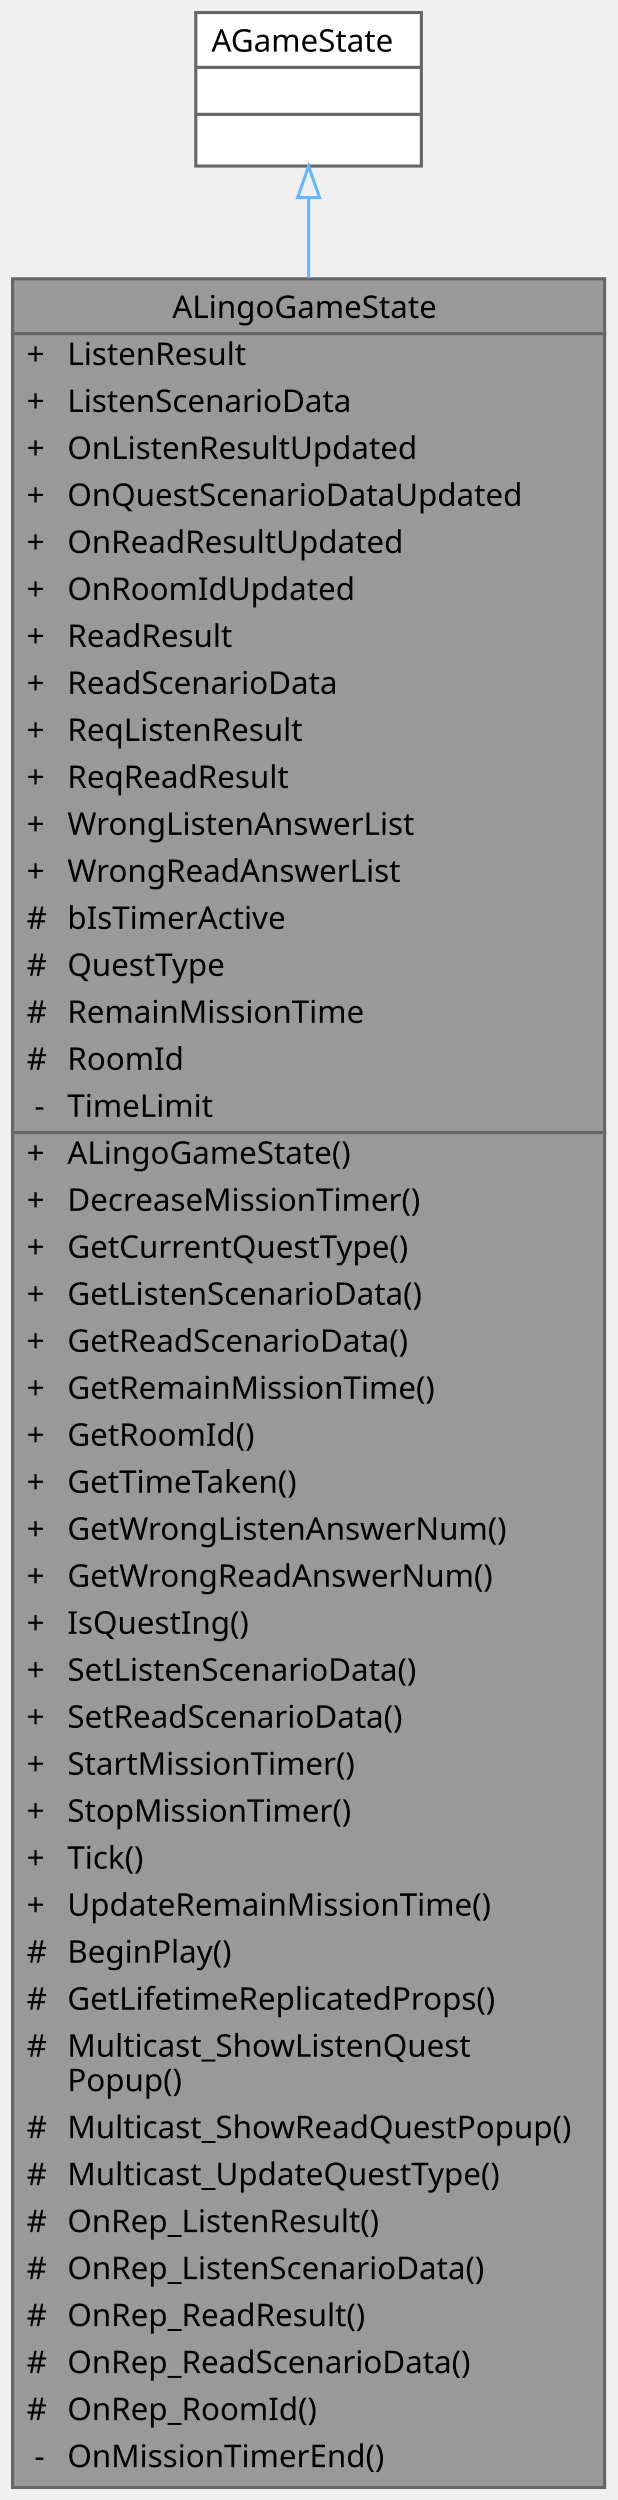
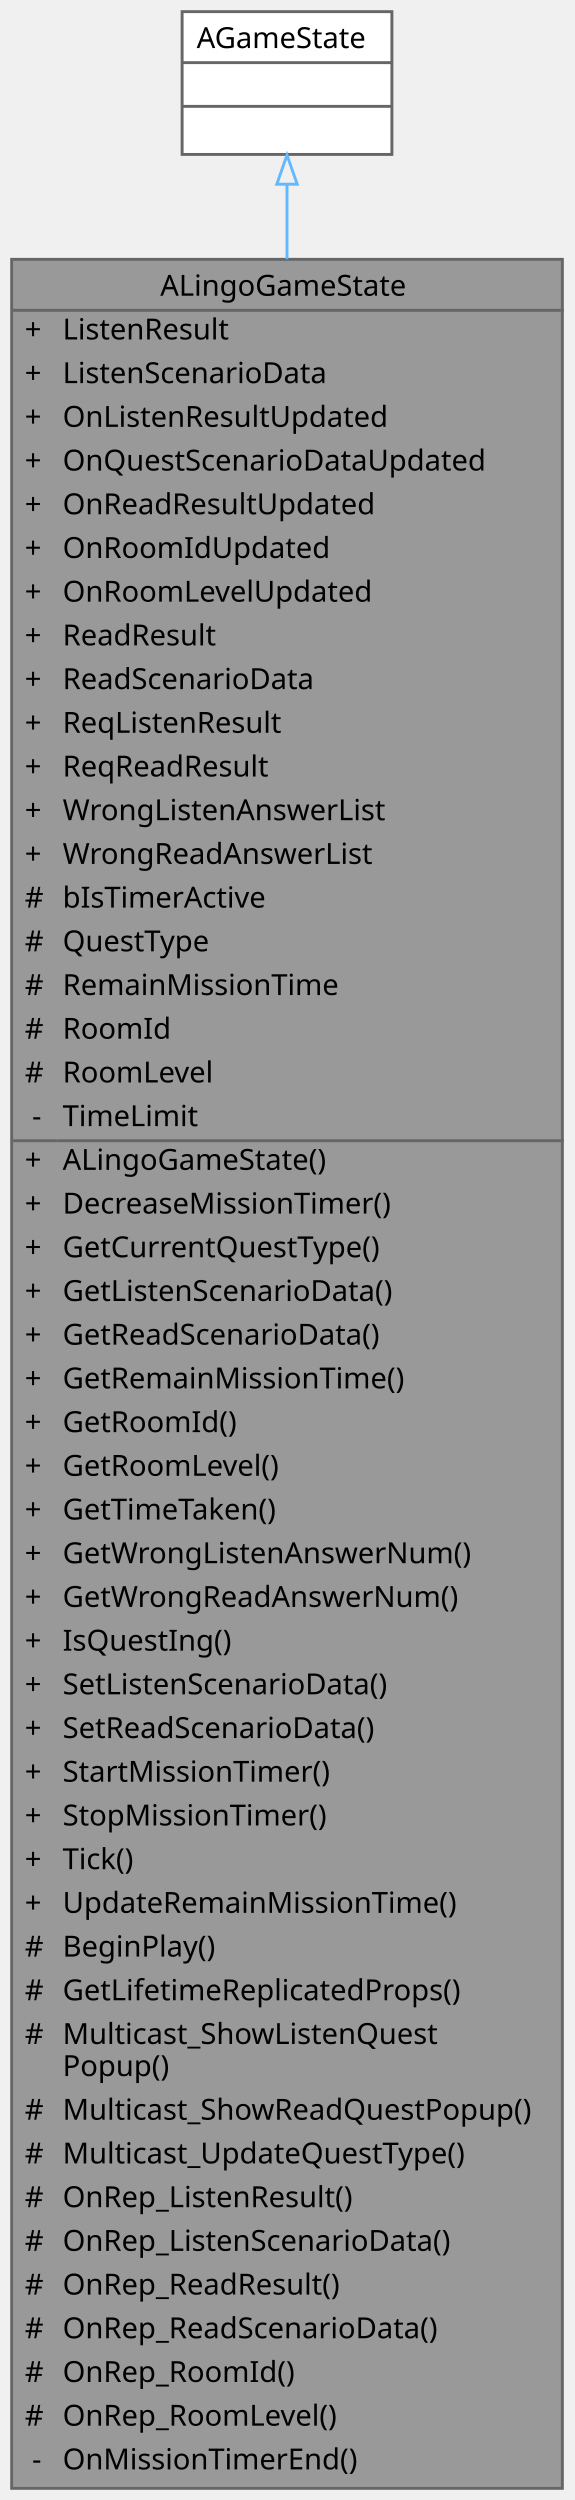
- <svg xmlns="http://www.w3.org/2000/svg" xmlns:xlink="http://www.w3.org/1999/xlink" width="197pt" height="798pt" viewBox="0.00 0.00 197.00 798.00">
-   <g id="graph0" class="graph" transform="scale(1 1) rotate(0) translate(4 794)">
+ <svg xmlns="http://www.w3.org/2000/svg" xmlns:xlink="http://www.w3.org/1999/xlink" width="197pt" height="858pt" viewBox="0.00 0.00 197.00 858.00">
+   <g id="graph0" class="graph" transform="scale(1 1) rotate(0) translate(4 854)">
    <g id="Node000001" class="node">
      <g id="a_Node000001">
        <a xlink:title=" ">
-           <polygon fill="#999999" stroke="transparent" points="189,-705 0,-705 0,0 189,0 189,-705" />
-           <text text-anchor="start" x="51" y="-692.5" font-family="Malgun Gothic" font-size="10.00">ALingoGameState</text>
+           <polygon fill="#999999" stroke="transparent" points="189,-765 0,-765 0,0 189,0 189,-765" />
+           <text text-anchor="start" x="51" y="-752.5" font-family="Malgun Gothic" font-size="10.00">ALingoGameState</text>
+           <text text-anchor="start" x="4.5" y="-737.5" font-family="Malgun Gothic" font-size="10.00">+</text>
+           <text text-anchor="start" x="17.5" y="-737.5" font-family="Malgun Gothic" font-size="10.00">ListenResult</text>
+           <text text-anchor="start" x="4.5" y="-722.5" font-family="Malgun Gothic" font-size="10.00">+</text>
+           <text text-anchor="start" x="17.5" y="-722.5" font-family="Malgun Gothic" font-size="10.00">ListenScenarioData</text>
+           <text text-anchor="start" x="4.5" y="-707.5" font-family="Malgun Gothic" font-size="10.00">+</text>
+           <text text-anchor="start" x="17.5" y="-707.5" font-family="Malgun Gothic" font-size="10.00">OnListenResultUpdated</text>
+           <text text-anchor="start" x="4.5" y="-692.5" font-family="Malgun Gothic" font-size="10.00">+</text>
+           <text text-anchor="start" x="17.5" y="-692.5" font-family="Malgun Gothic" font-size="10.00">OnQuestScenarioDataUpdated</text>
          <text text-anchor="start" x="4.5" y="-677.5" font-family="Malgun Gothic" font-size="10.00">+</text>
-           <text text-anchor="start" x="17.5" y="-677.5" font-family="Malgun Gothic" font-size="10.00">ListenResult</text>
+           <text text-anchor="start" x="17.5" y="-677.5" font-family="Malgun Gothic" font-size="10.00">OnReadResultUpdated</text>
          <text text-anchor="start" x="4.5" y="-662.5" font-family="Malgun Gothic" font-size="10.00">+</text>
-           <text text-anchor="start" x="17.5" y="-662.5" font-family="Malgun Gothic" font-size="10.00">ListenScenarioData</text>
+           <text text-anchor="start" x="17.5" y="-662.5" font-family="Malgun Gothic" font-size="10.00">OnRoomIdUpdated</text>
          <text text-anchor="start" x="4.5" y="-647.5" font-family="Malgun Gothic" font-size="10.00">+</text>
-           <text text-anchor="start" x="17.5" y="-647.5" font-family="Malgun Gothic" font-size="10.00">OnListenResultUpdated</text>
+           <text text-anchor="start" x="17.5" y="-647.5" font-family="Malgun Gothic" font-size="10.00">OnRoomLevelUpdated</text>
          <text text-anchor="start" x="4.5" y="-632.5" font-family="Malgun Gothic" font-size="10.00">+</text>
-           <text text-anchor="start" x="17.5" y="-632.5" font-family="Malgun Gothic" font-size="10.00">OnQuestScenarioDataUpdated</text>
+           <text text-anchor="start" x="17.5" y="-632.5" font-family="Malgun Gothic" font-size="10.00">ReadResult</text>
          <text text-anchor="start" x="4.5" y="-617.5" font-family="Malgun Gothic" font-size="10.00">+</text>
-           <text text-anchor="start" x="17.5" y="-617.5" font-family="Malgun Gothic" font-size="10.00">OnReadResultUpdated</text>
+           <text text-anchor="start" x="17.5" y="-617.5" font-family="Malgun Gothic" font-size="10.00">ReadScenarioData</text>
          <text text-anchor="start" x="4.5" y="-602.5" font-family="Malgun Gothic" font-size="10.00">+</text>
-           <text text-anchor="start" x="17.5" y="-602.5" font-family="Malgun Gothic" font-size="10.00">OnRoomIdUpdated</text>
+           <text text-anchor="start" x="17.5" y="-602.5" font-family="Malgun Gothic" font-size="10.00">ReqListenResult</text>
          <text text-anchor="start" x="4.5" y="-587.5" font-family="Malgun Gothic" font-size="10.00">+</text>
-           <text text-anchor="start" x="17.5" y="-587.5" font-family="Malgun Gothic" font-size="10.00">ReadResult</text>
+           <text text-anchor="start" x="17.5" y="-587.5" font-family="Malgun Gothic" font-size="10.00">ReqReadResult</text>
          <text text-anchor="start" x="4.5" y="-572.5" font-family="Malgun Gothic" font-size="10.00">+</text>
-           <text text-anchor="start" x="17.5" y="-572.5" font-family="Malgun Gothic" font-size="10.00">ReadScenarioData</text>
+           <text text-anchor="start" x="17.5" y="-572.5" font-family="Malgun Gothic" font-size="10.00">WrongListenAnswerList</text>
          <text text-anchor="start" x="4.5" y="-557.5" font-family="Malgun Gothic" font-size="10.00">+</text>
-           <text text-anchor="start" x="17.5" y="-557.5" font-family="Malgun Gothic" font-size="10.00">ReqListenResult</text>
-           <text text-anchor="start" x="4.5" y="-542.5" font-family="Malgun Gothic" font-size="10.00">+</text>
-           <text text-anchor="start" x="17.5" y="-542.5" font-family="Malgun Gothic" font-size="10.00">ReqReadResult</text>
-           <text text-anchor="start" x="4.5" y="-527.5" font-family="Malgun Gothic" font-size="10.00">+</text>
-           <text text-anchor="start" x="17.5" y="-527.5" font-family="Malgun Gothic" font-size="10.00">WrongListenAnswerList</text>
-           <text text-anchor="start" x="4.5" y="-512.5" font-family="Malgun Gothic" font-size="10.00">+</text>
-           <text text-anchor="start" x="17.5" y="-512.5" font-family="Malgun Gothic" font-size="10.00">WrongReadAnswerList</text>
+           <text text-anchor="start" x="17.5" y="-557.5" font-family="Malgun Gothic" font-size="10.00">WrongReadAnswerList</text>
+           <text text-anchor="start" x="4.5" y="-542.5" font-family="Malgun Gothic" font-size="10.00">#</text>
+           <text text-anchor="start" x="17.5" y="-542.5" font-family="Malgun Gothic" font-size="10.00">bIsTimerActive</text>
+           <text text-anchor="start" x="4.5" y="-527.5" font-family="Malgun Gothic" font-size="10.00">#</text>
+           <text text-anchor="start" x="17.5" y="-527.5" font-family="Malgun Gothic" font-size="10.00">QuestType</text>
+           <text text-anchor="start" x="4.5" y="-512.5" font-family="Malgun Gothic" font-size="10.00">#</text>
+           <text text-anchor="start" x="17.5" y="-512.5" font-family="Malgun Gothic" font-size="10.00">RemainMissionTime</text>
          <text text-anchor="start" x="4.5" y="-497.5" font-family="Malgun Gothic" font-size="10.00">#</text>
-           <text text-anchor="start" x="17.5" y="-497.5" font-family="Malgun Gothic" font-size="10.00">bIsTimerActive</text>
+           <text text-anchor="start" x="17.5" y="-497.5" font-family="Malgun Gothic" font-size="10.00">RoomId</text>
          <text text-anchor="start" x="4.5" y="-482.5" font-family="Malgun Gothic" font-size="10.00">#</text>
-           <text text-anchor="start" x="17.5" y="-482.5" font-family="Malgun Gothic" font-size="10.00">QuestType</text>
-           <text text-anchor="start" x="4.5" y="-467.5" font-family="Malgun Gothic" font-size="10.00">#</text>
-           <text text-anchor="start" x="17.5" y="-467.5" font-family="Malgun Gothic" font-size="10.00">RemainMissionTime</text>
-           <text text-anchor="start" x="4.5" y="-452.5" font-family="Malgun Gothic" font-size="10.00">#</text>
-           <text text-anchor="start" x="17.5" y="-452.5" font-family="Malgun Gothic" font-size="10.00">RoomId</text>
-           <text text-anchor="start" x="7" y="-437.5" font-family="Malgun Gothic" font-size="10.00">-</text>
-           <text text-anchor="start" x="17.5" y="-437.5" font-family="Malgun Gothic" font-size="10.00">TimeLimit</text>
+           <text text-anchor="start" x="17.5" y="-482.5" font-family="Malgun Gothic" font-size="10.00">RoomLevel</text>
+           <text text-anchor="start" x="7" y="-467.5" font-family="Malgun Gothic" font-size="10.00">-</text>
+           <text text-anchor="start" x="17.5" y="-467.5" font-family="Malgun Gothic" font-size="10.00">TimeLimit</text>
+           <text text-anchor="start" x="4.5" y="-452.5" font-family="Malgun Gothic" font-size="10.00">+</text>
+           <text text-anchor="start" x="17.5" y="-452.5" font-family="Malgun Gothic" font-size="10.00">ALingoGameState()</text>
+           <text text-anchor="start" x="4.5" y="-437.5" font-family="Malgun Gothic" font-size="10.00">+</text>
+           <text text-anchor="start" x="17.5" y="-437.5" font-family="Malgun Gothic" font-size="10.00">DecreaseMissionTimer()</text>
          <text text-anchor="start" x="4.5" y="-422.5" font-family="Malgun Gothic" font-size="10.00">+</text>
-           <text text-anchor="start" x="17.5" y="-422.5" font-family="Malgun Gothic" font-size="10.00">ALingoGameState()</text>
+           <text text-anchor="start" x="17.5" y="-422.5" font-family="Malgun Gothic" font-size="10.00">GetCurrentQuestType()</text>
          <text text-anchor="start" x="4.5" y="-407.5" font-family="Malgun Gothic" font-size="10.00">+</text>
-           <text text-anchor="start" x="17.5" y="-407.5" font-family="Malgun Gothic" font-size="10.00">DecreaseMissionTimer()</text>
+           <text text-anchor="start" x="17.5" y="-407.5" font-family="Malgun Gothic" font-size="10.00">GetListenScenarioData()</text>
          <text text-anchor="start" x="4.5" y="-392.5" font-family="Malgun Gothic" font-size="10.00">+</text>
-           <text text-anchor="start" x="17.5" y="-392.5" font-family="Malgun Gothic" font-size="10.00">GetCurrentQuestType()</text>
+           <text text-anchor="start" x="17.5" y="-392.5" font-family="Malgun Gothic" font-size="10.00">GetReadScenarioData()</text>
          <text text-anchor="start" x="4.5" y="-377.5" font-family="Malgun Gothic" font-size="10.00">+</text>
-           <text text-anchor="start" x="17.5" y="-377.5" font-family="Malgun Gothic" font-size="10.00">GetListenScenarioData()</text>
+           <text text-anchor="start" x="17.5" y="-377.5" font-family="Malgun Gothic" font-size="10.00">GetRemainMissionTime()</text>
          <text text-anchor="start" x="4.5" y="-362.5" font-family="Malgun Gothic" font-size="10.00">+</text>
-           <text text-anchor="start" x="17.5" y="-362.5" font-family="Malgun Gothic" font-size="10.00">GetReadScenarioData()</text>
+           <text text-anchor="start" x="17.5" y="-362.5" font-family="Malgun Gothic" font-size="10.00">GetRoomId()</text>
          <text text-anchor="start" x="4.5" y="-347.5" font-family="Malgun Gothic" font-size="10.00">+</text>
-           <text text-anchor="start" x="17.5" y="-347.5" font-family="Malgun Gothic" font-size="10.00">GetRemainMissionTime()</text>
+           <text text-anchor="start" x="17.5" y="-347.5" font-family="Malgun Gothic" font-size="10.00">GetRoomLevel()</text>
          <text text-anchor="start" x="4.5" y="-332.5" font-family="Malgun Gothic" font-size="10.00">+</text>
-           <text text-anchor="start" x="17.5" y="-332.5" font-family="Malgun Gothic" font-size="10.00">GetRoomId()</text>
+           <text text-anchor="start" x="17.5" y="-332.5" font-family="Malgun Gothic" font-size="10.00">GetTimeTaken()</text>
          <text text-anchor="start" x="4.5" y="-317.5" font-family="Malgun Gothic" font-size="10.00">+</text>
-           <text text-anchor="start" x="17.5" y="-317.5" font-family="Malgun Gothic" font-size="10.00">GetTimeTaken()</text>
+           <text text-anchor="start" x="17.5" y="-317.5" font-family="Malgun Gothic" font-size="10.00">GetWrongListenAnswerNum()</text>
          <text text-anchor="start" x="4.5" y="-302.5" font-family="Malgun Gothic" font-size="10.00">+</text>
-           <text text-anchor="start" x="17.5" y="-302.5" font-family="Malgun Gothic" font-size="10.00">GetWrongListenAnswerNum()</text>
+           <text text-anchor="start" x="17.5" y="-302.5" font-family="Malgun Gothic" font-size="10.00">GetWrongReadAnswerNum()</text>
          <text text-anchor="start" x="4.5" y="-287.5" font-family="Malgun Gothic" font-size="10.00">+</text>
-           <text text-anchor="start" x="17.5" y="-287.5" font-family="Malgun Gothic" font-size="10.00">GetWrongReadAnswerNum()</text>
+           <text text-anchor="start" x="17.5" y="-287.5" font-family="Malgun Gothic" font-size="10.00">IsQuestIng()</text>
          <text text-anchor="start" x="4.5" y="-272.5" font-family="Malgun Gothic" font-size="10.00">+</text>
-           <text text-anchor="start" x="17.5" y="-272.5" font-family="Malgun Gothic" font-size="10.00">IsQuestIng()</text>
+           <text text-anchor="start" x="17.5" y="-272.5" font-family="Malgun Gothic" font-size="10.00">SetListenScenarioData()</text>
          <text text-anchor="start" x="4.5" y="-257.5" font-family="Malgun Gothic" font-size="10.00">+</text>
-           <text text-anchor="start" x="17.5" y="-257.5" font-family="Malgun Gothic" font-size="10.00">SetListenScenarioData()</text>
+           <text text-anchor="start" x="17.5" y="-257.5" font-family="Malgun Gothic" font-size="10.00">SetReadScenarioData()</text>
          <text text-anchor="start" x="4.5" y="-242.5" font-family="Malgun Gothic" font-size="10.00">+</text>
-           <text text-anchor="start" x="17.5" y="-242.5" font-family="Malgun Gothic" font-size="10.00">SetReadScenarioData()</text>
+           <text text-anchor="start" x="17.5" y="-242.5" font-family="Malgun Gothic" font-size="10.00">StartMissionTimer()</text>
          <text text-anchor="start" x="4.5" y="-227.5" font-family="Malgun Gothic" font-size="10.00">+</text>
-           <text text-anchor="start" x="17.5" y="-227.5" font-family="Malgun Gothic" font-size="10.00">StartMissionTimer()</text>
+           <text text-anchor="start" x="17.5" y="-227.5" font-family="Malgun Gothic" font-size="10.00">StopMissionTimer()</text>
          <text text-anchor="start" x="4.5" y="-212.5" font-family="Malgun Gothic" font-size="10.00">+</text>
-           <text text-anchor="start" x="17.5" y="-212.5" font-family="Malgun Gothic" font-size="10.00">StopMissionTimer()</text>
+           <text text-anchor="start" x="17.5" y="-212.5" font-family="Malgun Gothic" font-size="10.00">Tick()</text>
          <text text-anchor="start" x="4.5" y="-197.5" font-family="Malgun Gothic" font-size="10.00">+</text>
-           <text text-anchor="start" x="17.5" y="-197.5" font-family="Malgun Gothic" font-size="10.00">Tick()</text>
-           <text text-anchor="start" x="4.5" y="-182.5" font-family="Malgun Gothic" font-size="10.00">+</text>
-           <text text-anchor="start" x="17.5" y="-182.5" font-family="Malgun Gothic" font-size="10.00">UpdateRemainMissionTime()</text>
+           <text text-anchor="start" x="17.5" y="-197.5" font-family="Malgun Gothic" font-size="10.00">UpdateRemainMissionTime()</text>
+           <text text-anchor="start" x="4.5" y="-182.5" font-family="Malgun Gothic" font-size="10.00">#</text>
+           <text text-anchor="start" x="17.5" y="-182.5" font-family="Malgun Gothic" font-size="10.00">BeginPlay()</text>
          <text text-anchor="start" x="4.5" y="-167.5" font-family="Malgun Gothic" font-size="10.00">#</text>
-           <text text-anchor="start" x="17.5" y="-167.5" font-family="Malgun Gothic" font-size="10.00">BeginPlay()</text>
+           <text text-anchor="start" x="17.5" y="-167.5" font-family="Malgun Gothic" font-size="10.00">GetLifetimeReplicatedProps()</text>
          <text text-anchor="start" x="4.5" y="-152.5" font-family="Malgun Gothic" font-size="10.00">#</text>
-           <text text-anchor="start" x="17.5" y="-152.5" font-family="Malgun Gothic" font-size="10.00">GetLifetimeReplicatedProps()</text>
-           <text text-anchor="start" x="4.5" y="-137.5" font-family="Malgun Gothic" font-size="10.00">#</text>
-           <text text-anchor="start" x="17.5" y="-137.5" font-family="Malgun Gothic" font-size="10.00">Multicast_ShowListenQuest</text>
-           <text text-anchor="start" x="17.5" y="-126.5" font-family="Malgun Gothic" font-size="10.00">Popup()</text>
+           <text text-anchor="start" x="17.5" y="-152.5" font-family="Malgun Gothic" font-size="10.00">Multicast_ShowListenQuest</text>
+           <text text-anchor="start" x="17.5" y="-141.5" font-family="Malgun Gothic" font-size="10.00">Popup()</text>
+           <text text-anchor="start" x="4.5" y="-126.5" font-family="Malgun Gothic" font-size="10.00">#</text>
+           <text text-anchor="start" x="17.5" y="-126.5" font-family="Malgun Gothic" font-size="10.00">Multicast_ShowReadQuestPopup()</text>
          <text text-anchor="start" x="4.5" y="-111.5" font-family="Malgun Gothic" font-size="10.00">#</text>
-           <text text-anchor="start" x="17.5" y="-111.5" font-family="Malgun Gothic" font-size="10.00">Multicast_ShowReadQuestPopup()</text>
+           <text text-anchor="start" x="17.5" y="-111.5" font-family="Malgun Gothic" font-size="10.00">Multicast_UpdateQuestType()</text>
          <text text-anchor="start" x="4.5" y="-96.5" font-family="Malgun Gothic" font-size="10.00">#</text>
-           <text text-anchor="start" x="17.5" y="-96.5" font-family="Malgun Gothic" font-size="10.00">Multicast_UpdateQuestType()</text>
+           <text text-anchor="start" x="17.5" y="-96.5" font-family="Malgun Gothic" font-size="10.00">OnRep_ListenResult()</text>
          <text text-anchor="start" x="4.5" y="-81.5" font-family="Malgun Gothic" font-size="10.00">#</text>
-           <text text-anchor="start" x="17.5" y="-81.5" font-family="Malgun Gothic" font-size="10.00">OnRep_ListenResult()</text>
+           <text text-anchor="start" x="17.5" y="-81.5" font-family="Malgun Gothic" font-size="10.00">OnRep_ListenScenarioData()</text>
          <text text-anchor="start" x="4.5" y="-66.5" font-family="Malgun Gothic" font-size="10.00">#</text>
-           <text text-anchor="start" x="17.5" y="-66.5" font-family="Malgun Gothic" font-size="10.00">OnRep_ListenScenarioData()</text>
+           <text text-anchor="start" x="17.5" y="-66.5" font-family="Malgun Gothic" font-size="10.00">OnRep_ReadResult()</text>
          <text text-anchor="start" x="4.5" y="-51.5" font-family="Malgun Gothic" font-size="10.00">#</text>
-           <text text-anchor="start" x="17.5" y="-51.5" font-family="Malgun Gothic" font-size="10.00">OnRep_ReadResult()</text>
+           <text text-anchor="start" x="17.5" y="-51.5" font-family="Malgun Gothic" font-size="10.00">OnRep_ReadScenarioData()</text>
          <text text-anchor="start" x="4.5" y="-36.5" font-family="Malgun Gothic" font-size="10.00">#</text>
-           <text text-anchor="start" x="17.5" y="-36.5" font-family="Malgun Gothic" font-size="10.00">OnRep_ReadScenarioData()</text>
+           <text text-anchor="start" x="17.5" y="-36.5" font-family="Malgun Gothic" font-size="10.00">OnRep_RoomId()</text>
          <text text-anchor="start" x="4.5" y="-21.5" font-family="Malgun Gothic" font-size="10.00">#</text>
-           <text text-anchor="start" x="17.5" y="-21.5" font-family="Malgun Gothic" font-size="10.00">OnRep_RoomId()</text>
+           <text text-anchor="start" x="17.5" y="-21.5" font-family="Malgun Gothic" font-size="10.00">OnRep_RoomLevel()</text>
          <text text-anchor="start" x="7" y="-6.5" font-family="Malgun Gothic" font-size="10.00">-</text>
          <text text-anchor="start" x="17.5" y="-6.5" font-family="Malgun Gothic" font-size="10.00">OnMissionTimerEnd()</text>
-           <polygon fill="#666666" stroke="#666666" points="0.5,-687.5 0.5,-687.5 189.5,-687.5 189.5,-687.5 0.5,-687.5" />
-           <polygon fill="#666666" stroke="#666666" points="0.5,-432.5 0.5,-432.5 15.5,-432.5 15.5,-432.5 0.5,-432.5" />
-           <polygon fill="#666666" stroke="#666666" points="15.5,-432.5 15.5,-432.5 189.5,-432.5 189.5,-432.5 15.5,-432.5" />
-           <polygon fill="none" stroke="#666666" points="0,0 0,-705 189,-705 189,0 0,0" />
+           <polygon fill="#666666" stroke="#666666" points="0.5,-747.5 0.5,-747.5 189.5,-747.5 189.5,-747.5 0.5,-747.5" />
+           <polygon fill="#666666" stroke="#666666" points="0.5,-462.5 0.5,-462.5 15.5,-462.5 15.5,-462.5 0.5,-462.5" />
+           <polygon fill="#666666" stroke="#666666" points="15.5,-462.5 15.5,-462.5 189.5,-462.5 189.5,-462.5 15.5,-462.5" />
+           <polygon fill="none" stroke="#666666" points="0,0 0,-765 189,-765 189,0 0,0" />
        </a>
      </g>
    </g>
    <g id="Node000002" class="node">
      <g id="a_Node000002">
        <a xlink:title=" ">
-           <polygon fill="white" stroke="transparent" points="130.5,-790 58.5,-790 58.5,-741 130.5,-741 130.5,-790" />
-           <text text-anchor="start" x="63.5" y="-777.5" font-family="Malgun Gothic" font-size="10.00">AGameState</text>
-           <text text-anchor="start" x="92.5" y="-762.5" font-family="Malgun Gothic" font-size="10.00"> </text>
-           <text text-anchor="start" x="92.5" y="-747.5" font-family="Malgun Gothic" font-size="10.00"> </text>
-           <polygon fill="#666666" stroke="#666666" points="58.5,-772.5 58.5,-772.5 130.5,-772.5 130.5,-772.5 58.5,-772.5" />
-           <polygon fill="#666666" stroke="#666666" points="58.5,-757.5 58.5,-757.5 130.5,-757.5 130.5,-757.5 58.5,-757.5" />
-           <polygon fill="none" stroke="#666666" points="58.5,-741 58.5,-790 130.5,-790 130.5,-741 58.5,-741" />
+           <polygon fill="white" stroke="transparent" points="130.5,-850 58.5,-850 58.5,-801 130.5,-801 130.5,-850" />
+           <text text-anchor="start" x="63.5" y="-837.5" font-family="Malgun Gothic" font-size="10.00">AGameState</text>
+           <text text-anchor="start" x="92.5" y="-822.5" font-family="Malgun Gothic" font-size="10.00"> </text>
+           <text text-anchor="start" x="92.5" y="-807.5" font-family="Malgun Gothic" font-size="10.00"> </text>
+           <polygon fill="#666666" stroke="#666666" points="58.5,-832.5 58.5,-832.5 130.5,-832.5 130.5,-832.5 58.5,-832.5" />
+           <polygon fill="#666666" stroke="#666666" points="58.5,-817.5 58.5,-817.5 130.5,-817.5 130.5,-817.5 58.5,-817.5" />
+           <polygon fill="none" stroke="#666666" points="58.5,-801 58.5,-850 130.5,-850 130.5,-801 58.5,-801" />
        </a>
      </g>
    </g>
    <g id="edge1_Node000001_Node000002" class="edge">
      <g id="a_edge1_Node000001_Node000002">
        <a xlink:title=" ">
-           <path fill="none" stroke="#63b8ff" d="M94.5,-730.73C94.5,-723.23 94.5,-714.69 94.5,-705.31" />
-           <polygon fill="none" stroke="#63b8ff" points="91,-730.93 94.5,-740.93 98,-730.93 91,-730.93" />
+           <path fill="none" stroke="#63b8ff" d="M94.5,-790.56C94.5,-783.05 94.5,-774.48 94.5,-765.05" />
+           <polygon fill="none" stroke="#63b8ff" points="91,-790.79 94.5,-800.79 98,-790.79 91,-790.79" />
        </a>
      </g>
    </g>
  </g>
</svg>
